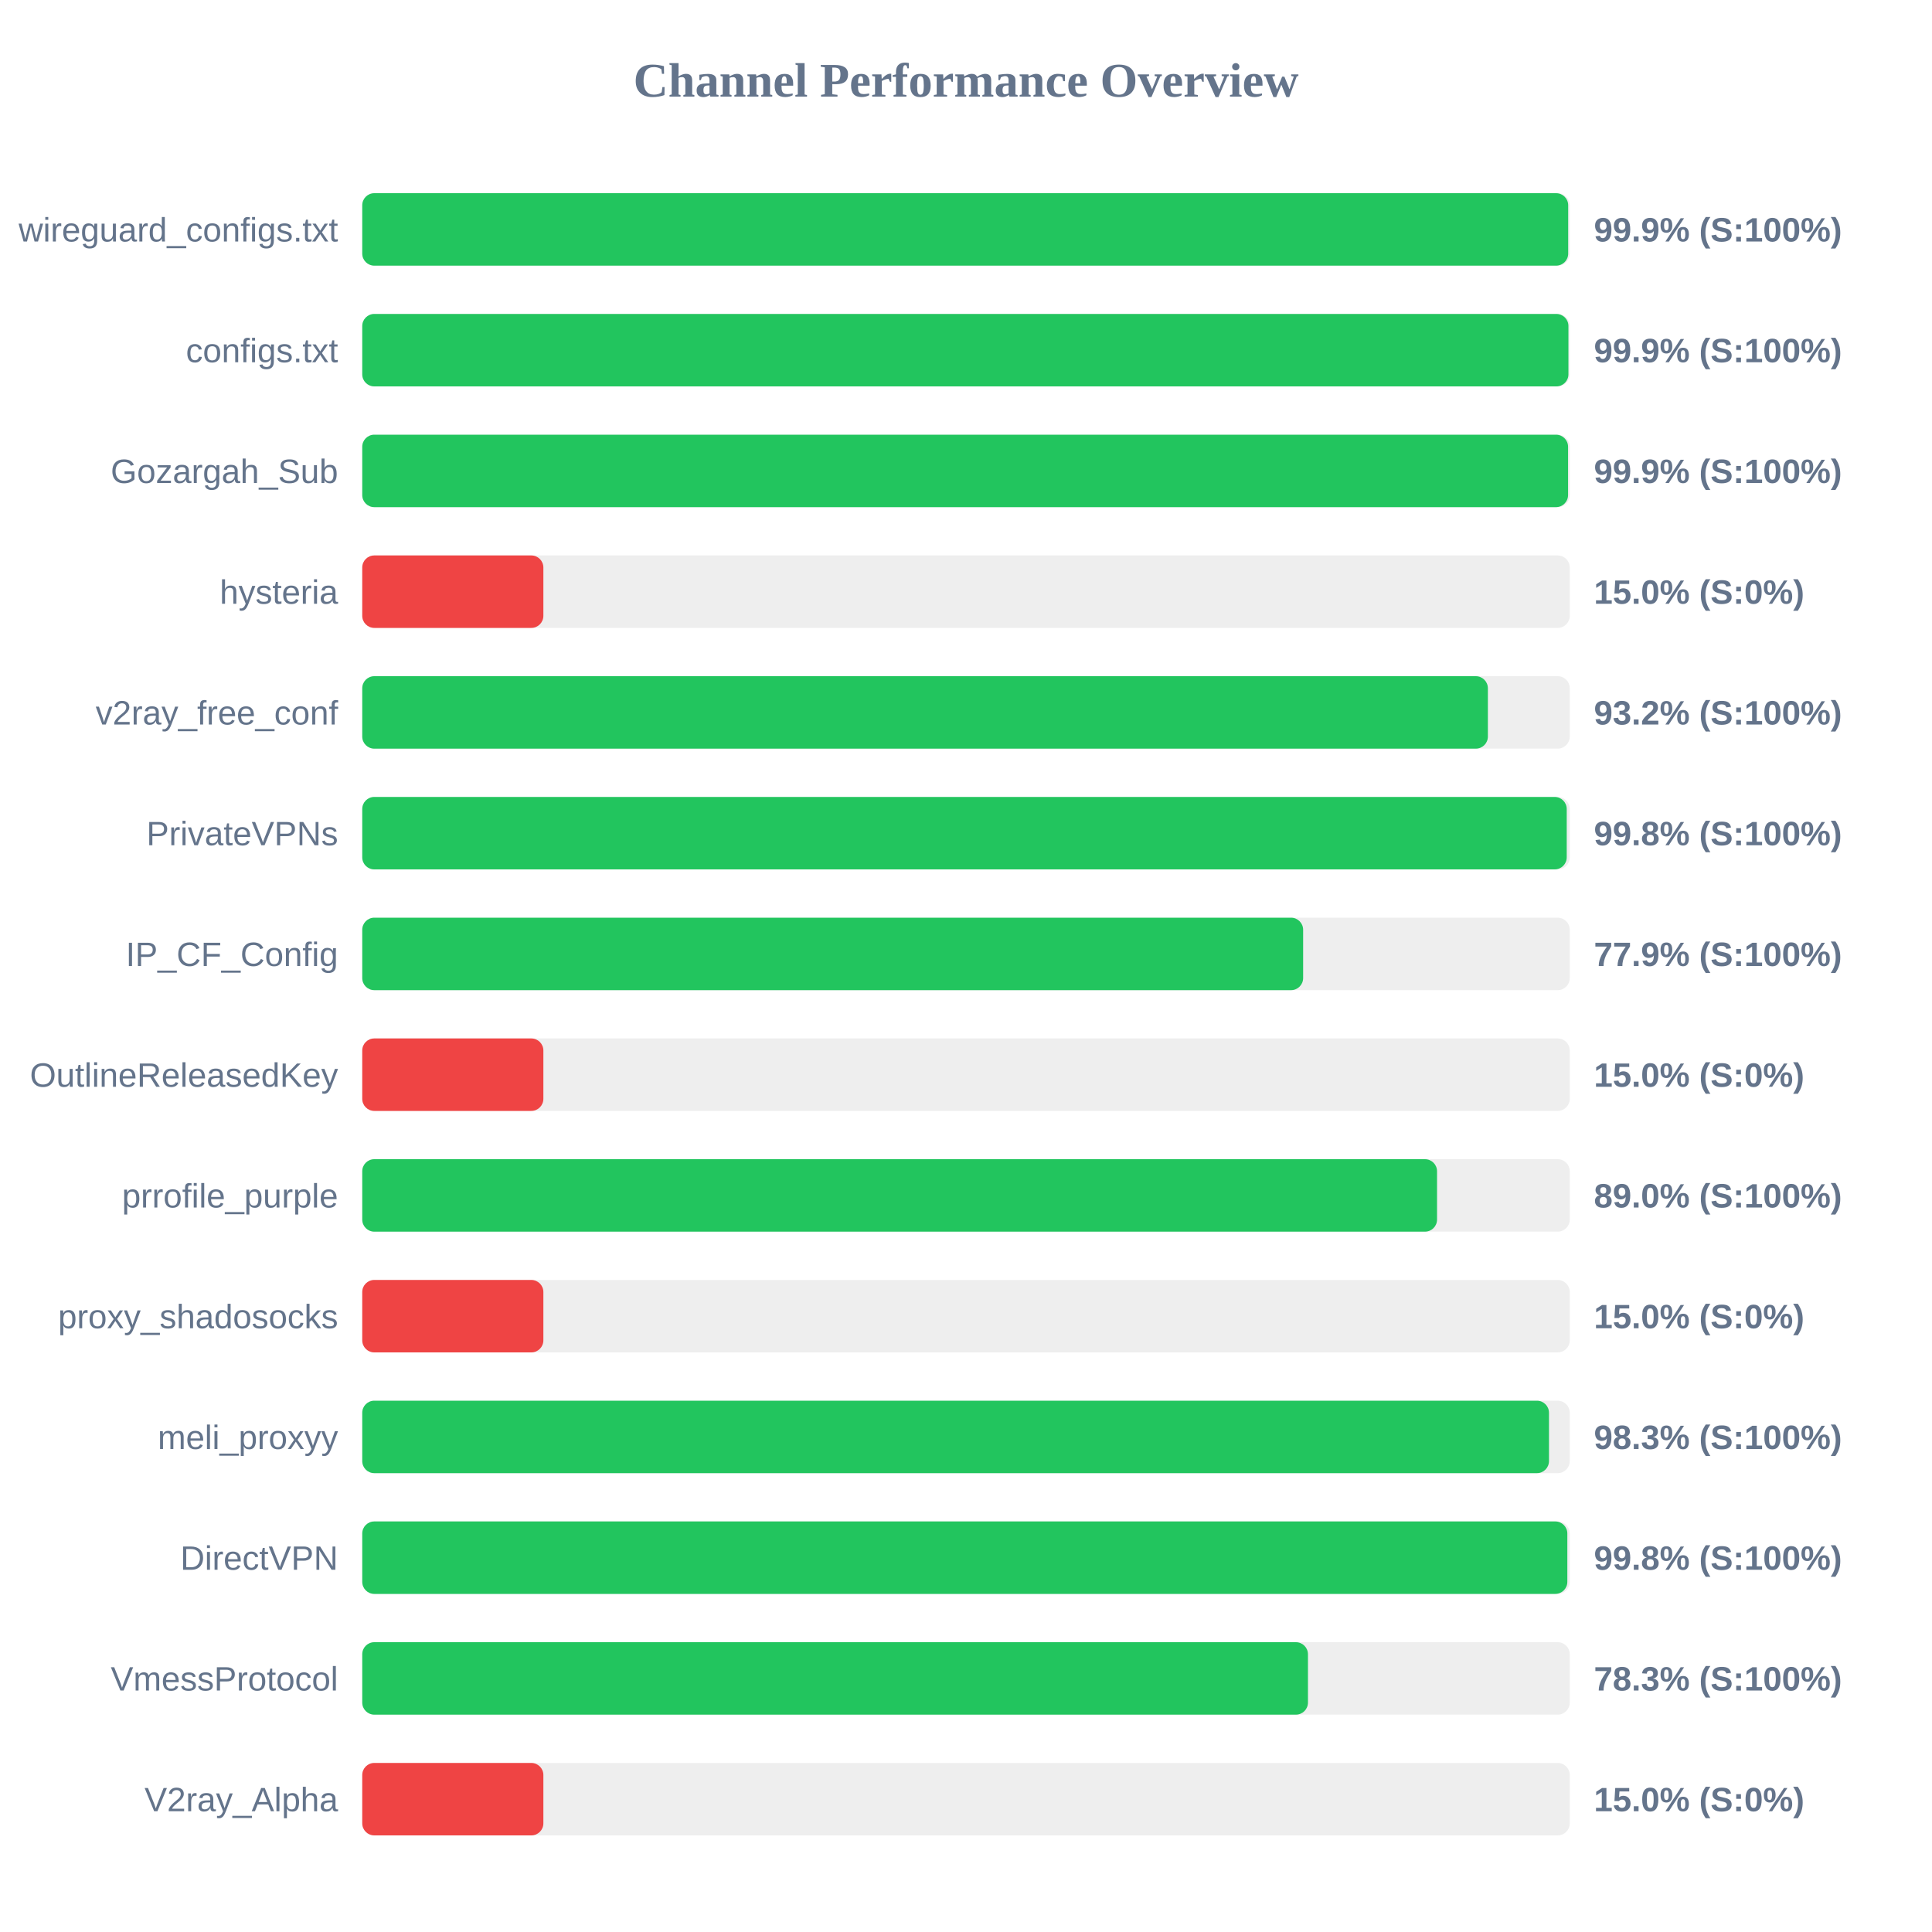
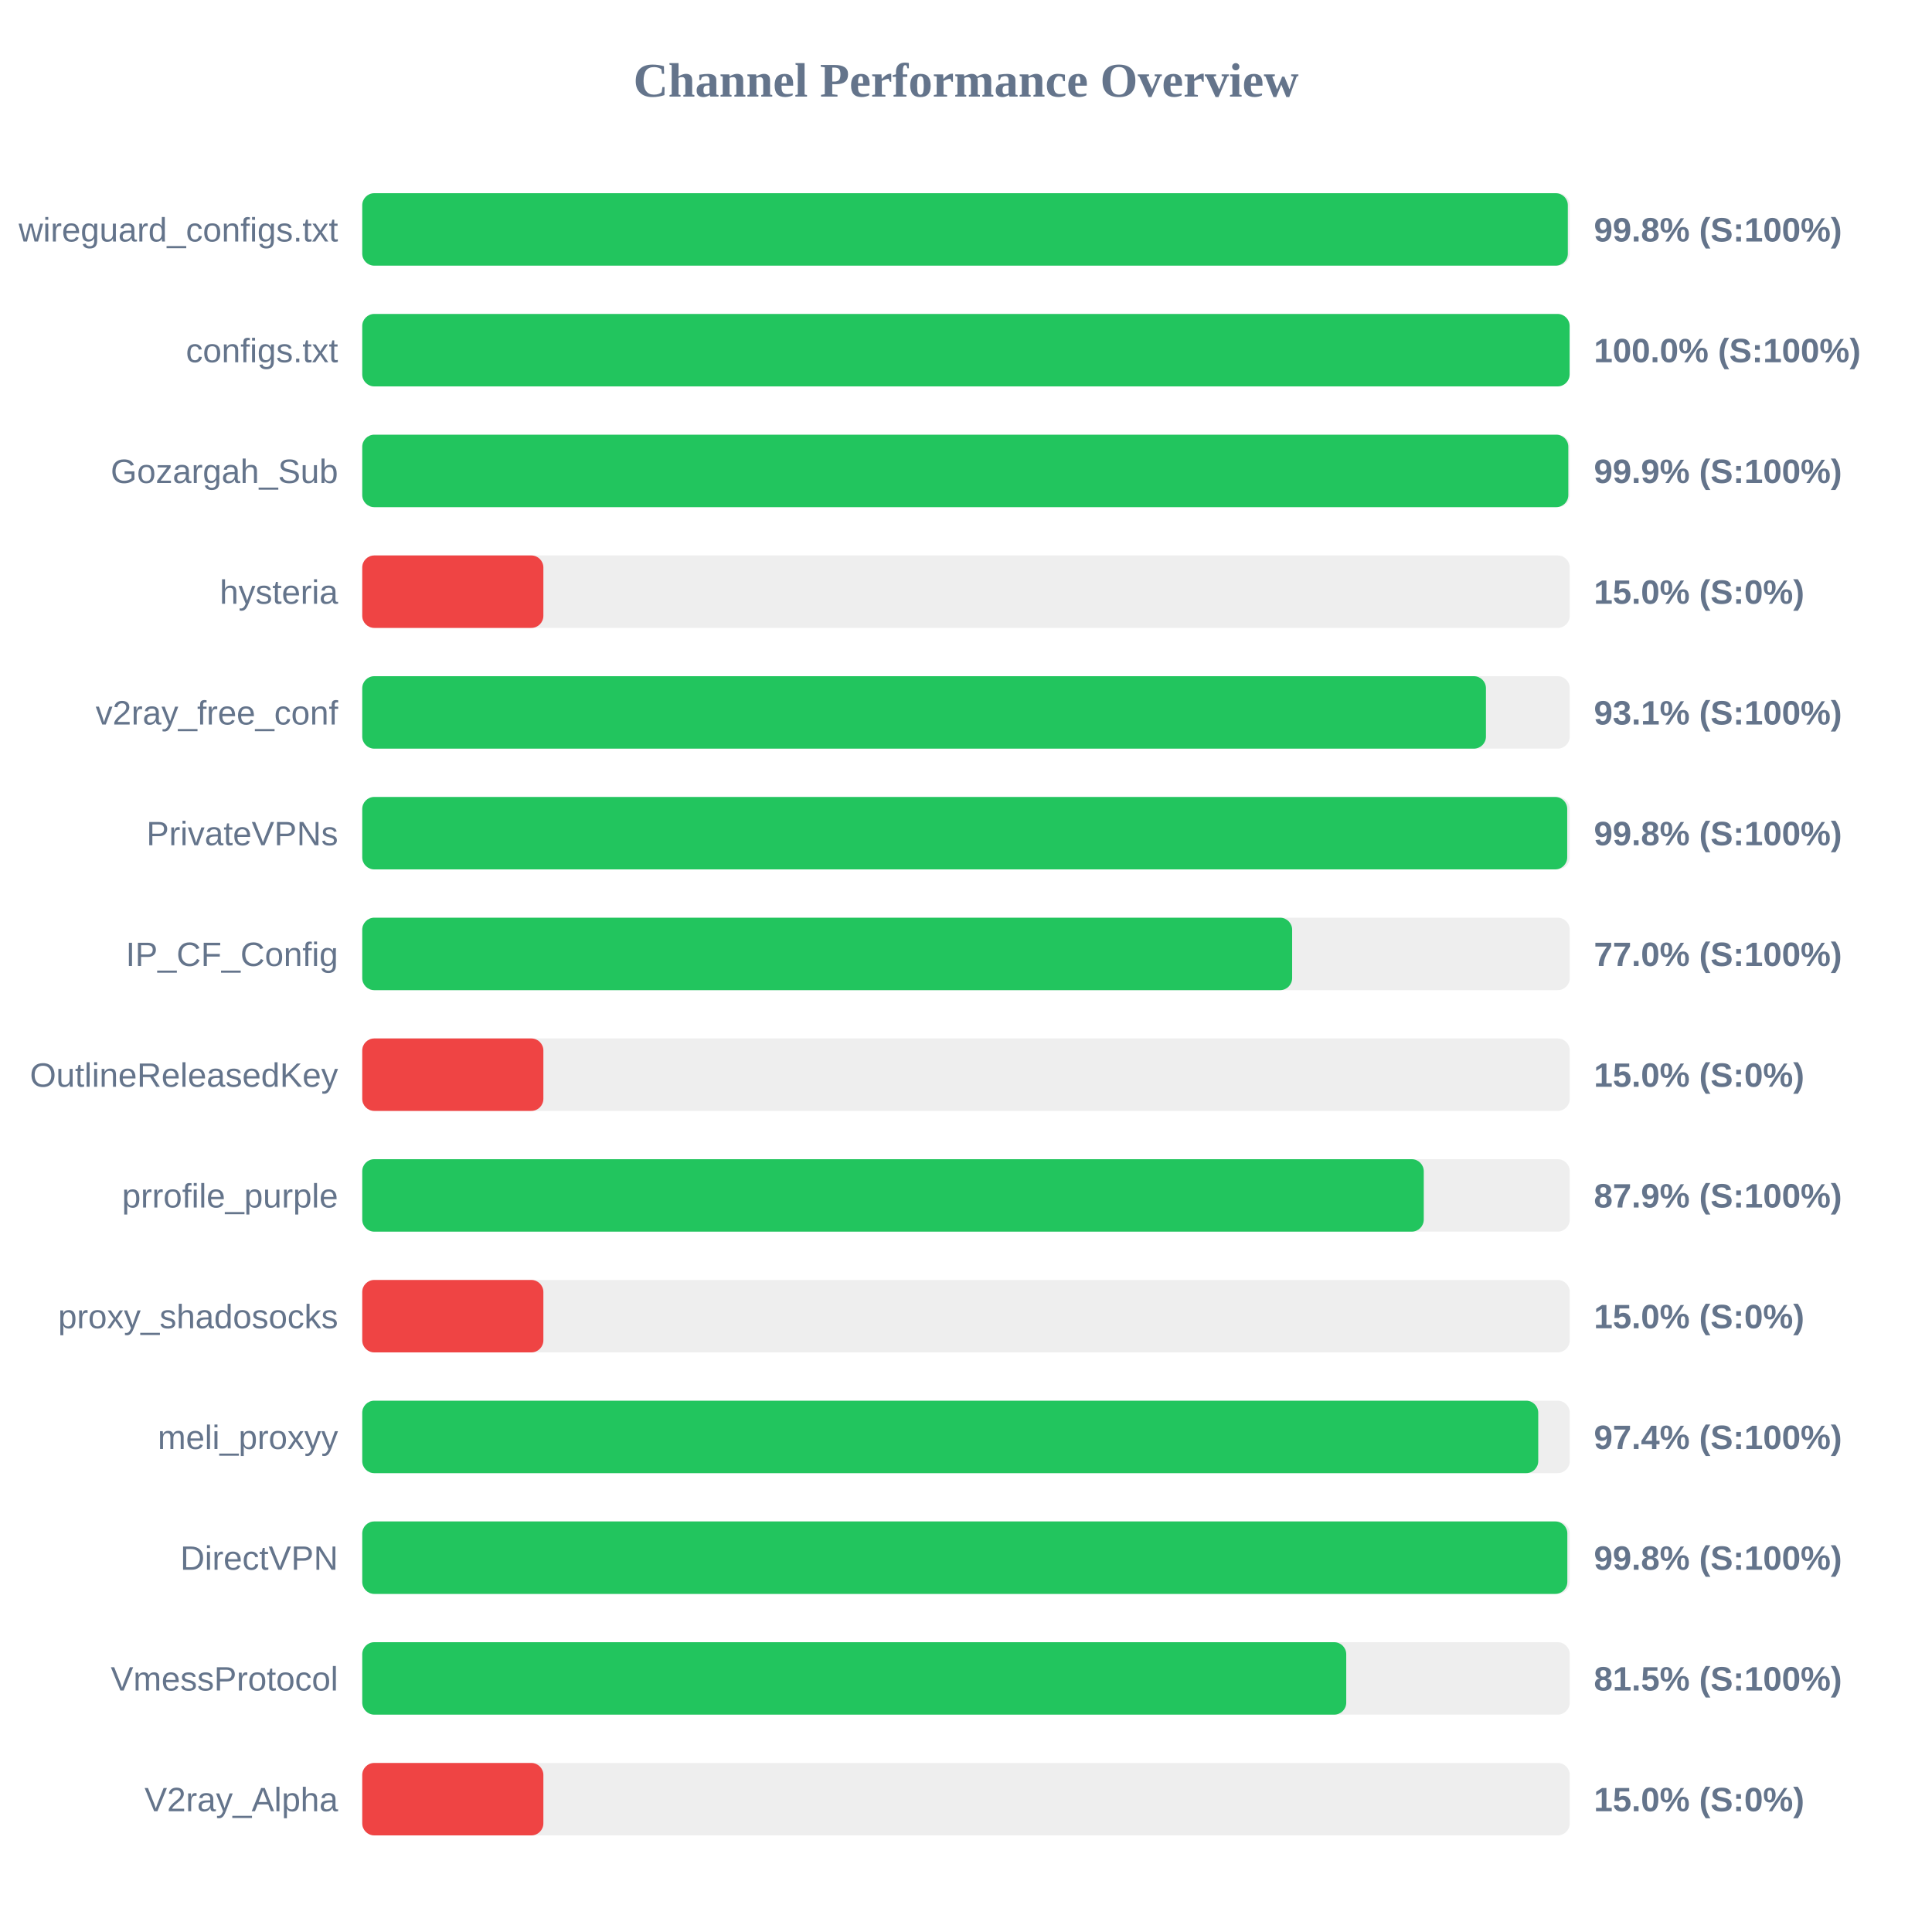
<svg xmlns="http://www.w3.org/2000/svg" width="800" height="800" version="1.1">
  <style>
        .row { font: 14px Arial; fill: #64748b; }
        .score { font: bold 14px Arial; fill: #64748b; }
    </style>
  <text x="400" y="40" text-anchor="middle" font-size="20px" font-weight="bold" fill="#64748b">Channel Performance Overview</text>
  <rect x="150" y="80" width="500" height="30" fill="#eee" rx="5" />
-   <rect x="150" y="80" width="499.35" height="30" fill="#22c55e" rx="5" />
+   <rect x="150" y="80" width="499.2" height="30" fill="#22c55e" rx="5" />
  <text x="140" y="100" text-anchor="end" class="row">wireguard_configs.txt</text>
-   <text x="660" y="100" text-anchor="start" class="score">99.9% (S:100%)</text>
+   <text x="660" y="100" text-anchor="start" class="score">99.8% (S:100%)</text>
  <rect x="150" y="130" width="500" height="30" fill="#eee" rx="5" />
-   <rect x="150" y="130" width="499.45" height="30" fill="#22c55e" rx="5" />
+   <rect x="150" y="130" width="499.95" height="30" fill="#22c55e" rx="5" />
  <text x="140" y="150" text-anchor="end" class="row">configs.txt</text>
-   <text x="660" y="150" text-anchor="start" class="score">99.9% (S:100%)</text>
+   <text x="660" y="150" text-anchor="start" class="score">100.0% (S:100%)</text>
  <rect x="150" y="180" width="500" height="30" fill="#eee" rx="5" />
-   <rect x="150" y="180" width="499.3" height="30" fill="#22c55e" rx="5" />
+   <rect x="150" y="180" width="499.4" height="30" fill="#22c55e" rx="5" />
  <text x="140" y="200" text-anchor="end" class="row">Gozargah_Sub</text>
  <text x="660" y="200" text-anchor="start" class="score">99.9% (S:100%)</text>
  <rect x="150" y="230" width="500" height="30" fill="#eee" rx="5" />
  <rect x="150" y="230" width="75.0" height="30" fill="#ef4444" rx="5" />
  <text x="140" y="250" text-anchor="end" class="row">hysteria</text>
  <text x="660" y="250" text-anchor="start" class="score">15.0% (S:0%)</text>
  <rect x="150" y="280" width="500" height="30" fill="#eee" rx="5" />
-   <rect x="150" y="280" width="466.1" height="30" fill="#22c55e" rx="5" />
+   <rect x="150" y="280" width="465.3" height="30" fill="#22c55e" rx="5" />
  <text x="140" y="300" text-anchor="end" class="row">v2ray_free_conf</text>
-   <text x="660" y="300" text-anchor="start" class="score">93.2% (S:100%)</text>
+   <text x="660" y="300" text-anchor="start" class="score">93.1% (S:100%)</text>
  <rect x="150" y="330" width="500" height="30" fill="#eee" rx="5" />
-   <rect x="150" y="330" width="498.75" height="30" fill="#22c55e" rx="5" />
+   <rect x="150" y="330" width="498.95" height="30" fill="#22c55e" rx="5" />
  <text x="140" y="350" text-anchor="end" class="row">PrivateVPNs</text>
  <text x="660" y="350" text-anchor="start" class="score">99.8% (S:100%)</text>
  <rect x="150" y="380" width="500" height="30" fill="#eee" rx="5" />
-   <rect x="150" y="380" width="389.6" height="30" fill="#22c55e" rx="5" />
+   <rect x="150" y="380" width="385.05" height="30" fill="#22c55e" rx="5" />
  <text x="140" y="400" text-anchor="end" class="row">IP_CF_Config</text>
-   <text x="660" y="400" text-anchor="start" class="score">77.9% (S:100%)</text>
+   <text x="660" y="400" text-anchor="start" class="score">77.0% (S:100%)</text>
  <rect x="150" y="430" width="500" height="30" fill="#eee" rx="5" />
  <rect x="150" y="430" width="75.0" height="30" fill="#ef4444" rx="5" />
  <text x="140" y="450" text-anchor="end" class="row">OutlineReleasedKey</text>
  <text x="660" y="450" text-anchor="start" class="score">15.0% (S:0%)</text>
  <rect x="150" y="480" width="500" height="30" fill="#eee" rx="5" />
-   <rect x="150" y="480" width="445.05" height="30" fill="#22c55e" rx="5" />
+   <rect x="150" y="480" width="439.55" height="30" fill="#22c55e" rx="5" />
  <text x="140" y="500" text-anchor="end" class="row">prrofile_purple</text>
-   <text x="660" y="500" text-anchor="start" class="score">89.0% (S:100%)</text>
+   <text x="660" y="500" text-anchor="start" class="score">87.9% (S:100%)</text>
  <rect x="150" y="530" width="500" height="30" fill="#eee" rx="5" />
  <rect x="150" y="530" width="75.0" height="30" fill="#ef4444" rx="5" />
  <text x="140" y="550" text-anchor="end" class="row">proxy_shadosocks</text>
  <text x="660" y="550" text-anchor="start" class="score">15.0% (S:0%)</text>
  <rect x="150" y="580" width="500" height="30" fill="#eee" rx="5" />
-   <rect x="150" y="580" width="491.4" height="30" fill="#22c55e" rx="5" />
+   <rect x="150" y="580" width="486.95" height="30" fill="#22c55e" rx="5" />
  <text x="140" y="600" text-anchor="end" class="row">meli_proxyy</text>
-   <text x="660" y="600" text-anchor="start" class="score">98.3% (S:100%)</text>
+   <text x="660" y="600" text-anchor="start" class="score">97.4% (S:100%)</text>
  <rect x="150" y="630" width="500" height="30" fill="#eee" rx="5" />
  <rect x="150" y="630" width="499.0" height="30" fill="#22c55e" rx="5" />
  <text x="140" y="650" text-anchor="end" class="row">DirectVPN</text>
  <text x="660" y="650" text-anchor="start" class="score">99.8% (S:100%)</text>
  <rect x="150" y="680" width="500" height="30" fill="#eee" rx="5" />
-   <rect x="150" y="680" width="391.6" height="30" fill="#22c55e" rx="5" />
+   <rect x="150" y="680" width="407.45" height="30" fill="#22c55e" rx="5" />
  <text x="140" y="700" text-anchor="end" class="row">VmessProtocol</text>
-   <text x="660" y="700" text-anchor="start" class="score">78.3% (S:100%)</text>
+   <text x="660" y="700" text-anchor="start" class="score">81.5% (S:100%)</text>
  <rect x="150" y="730" width="500" height="30" fill="#eee" rx="5" />
  <rect x="150" y="730" width="75.0" height="30" fill="#ef4444" rx="5" />
  <text x="140" y="750" text-anchor="end" class="row">V2ray_Alpha</text>
  <text x="660" y="750" text-anchor="start" class="score">15.0% (S:0%)</text>
</svg>
